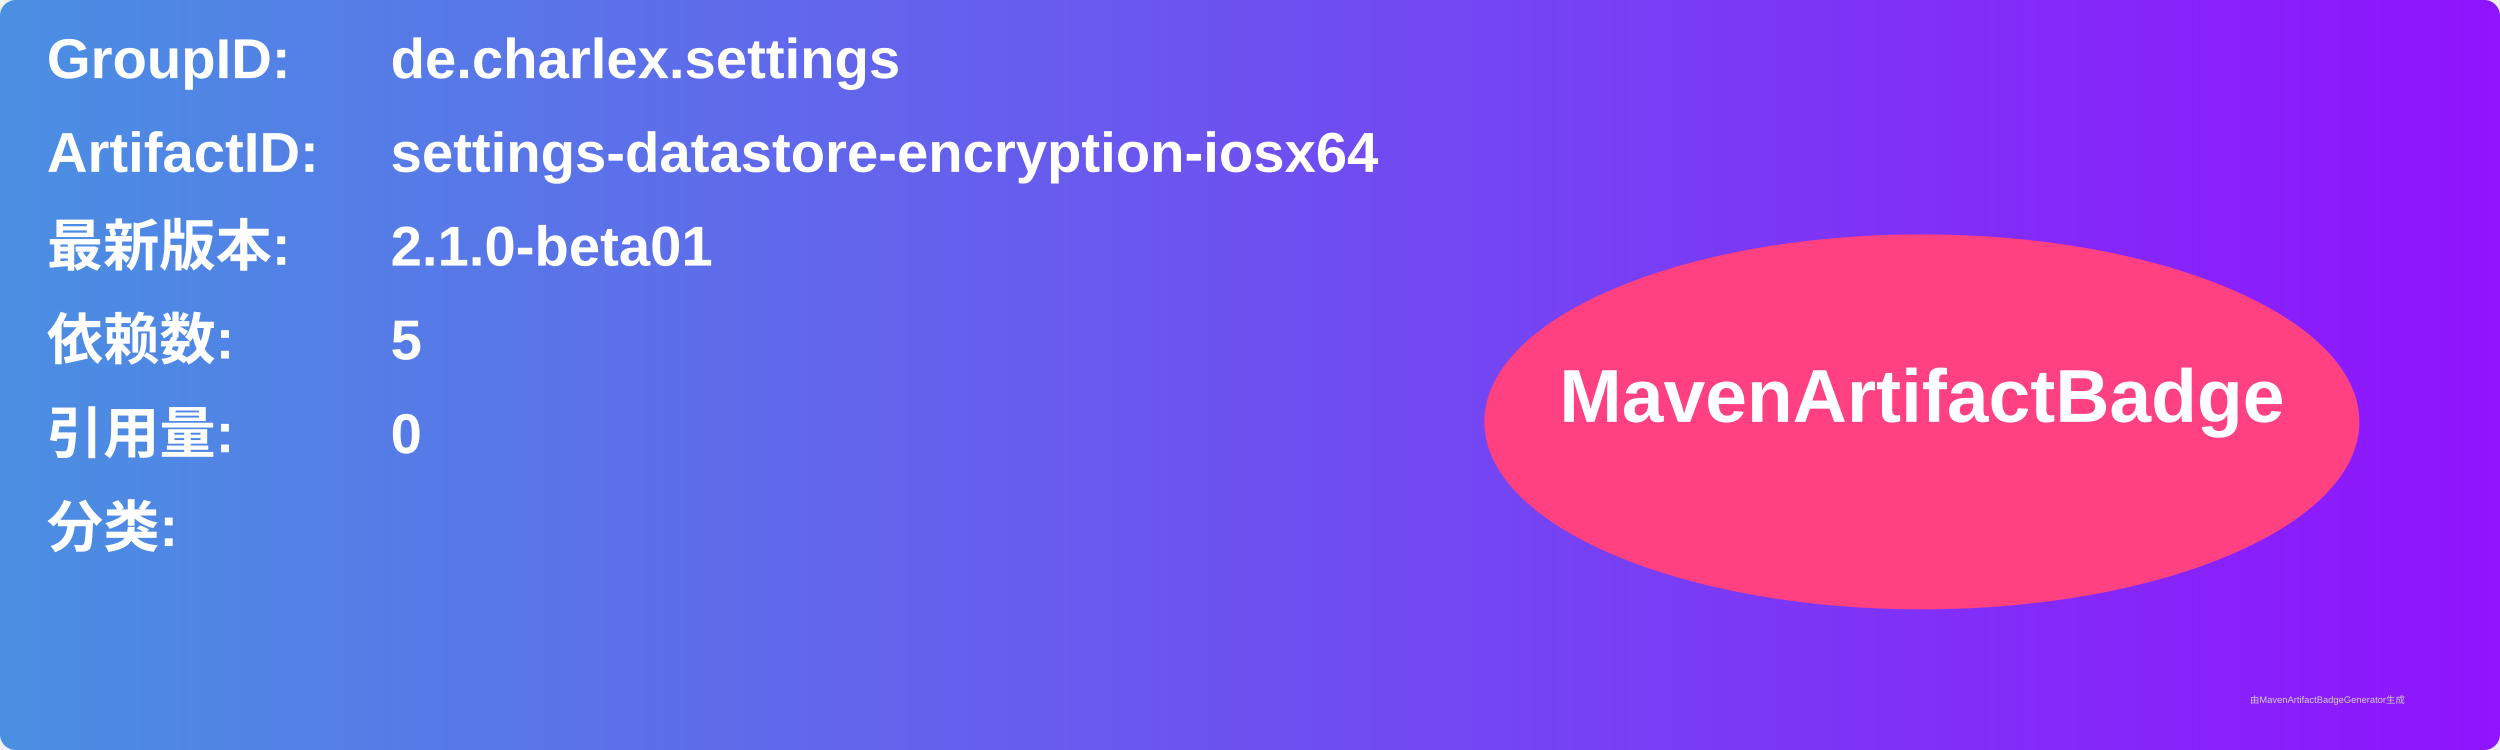
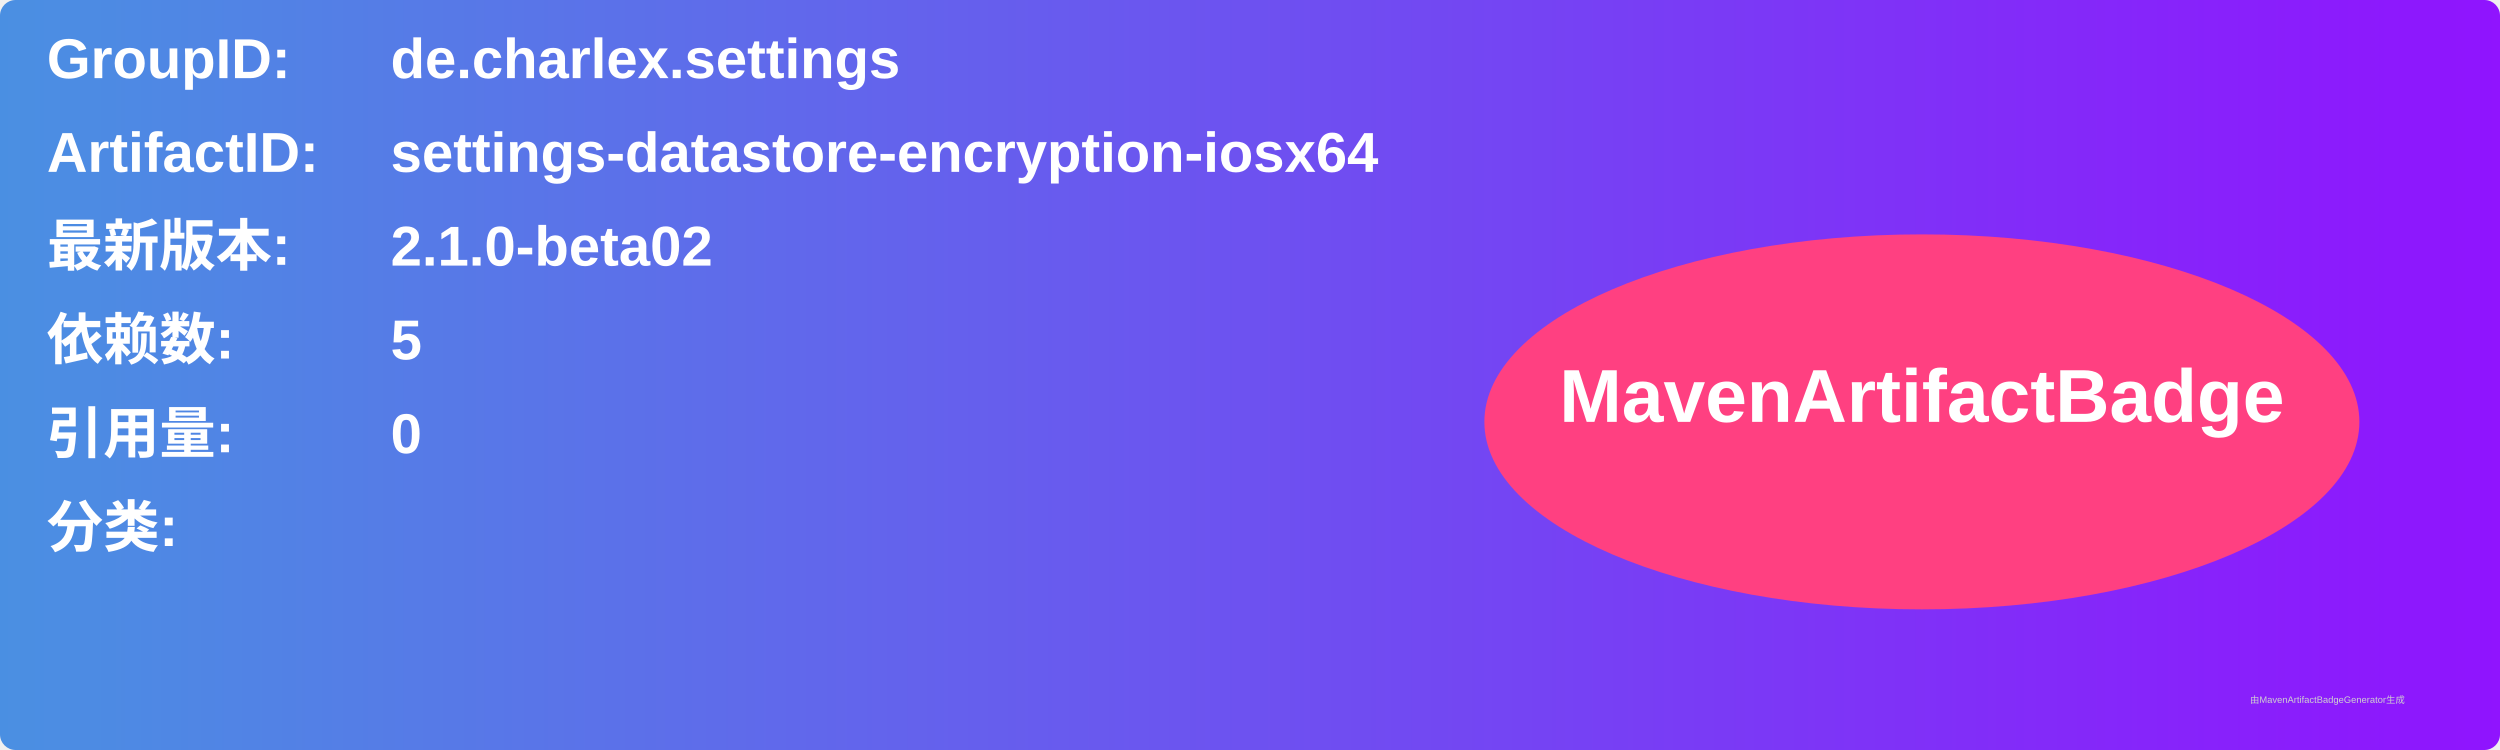
<svg xmlns="http://www.w3.org/2000/svg" width="800" height="240" viewBox="0 0 800 240">
  <linearGradient id="grad" x1="0%" y1="0%" x2="100%" y2="0%">
    <stop offset="0%" stop-color="#4a90e2" />
    <stop offset="100%" stop-color="#9013fe" />
  </linearGradient>
  <rect width="100%" height="100%" rx="5" ry="5" fill="url(#grad)" />
  <g transform="translate(15, 15)">
    <text x="0" y="10" font-family="Arial" font-size="18" fill="white" font-weight="bold" width="260">GroupID:</text>
    <text x="110" y="10" font-family="Arial" font-size="18" fill="white" font-weight="bold" width="460">de.charlex.settings</text>
    <text x="0" y="40" font-family="Arial" font-size="18" fill="white" font-weight="bold" width="260">ArtifactID:</text>
    <text x="110" y="40" font-family="Arial" font-size="18" fill="white" font-weight="bold" width="460">settings-datastore-encryption-iosx64</text>
    <text x="0" y="70" font-family="Arial" font-size="18" fill="white" font-weight="bold">最新版本:</text>
    <text x="110" y="70" font-family="Arial" font-size="18" fill="white" font-weight="bold">
-       <tspan font-weight="bold">2.1.0-beta01</tspan>
+       <tspan font-weight="bold">2.1.0-beta02</tspan>
    </text>
    <text x="0" y="100" font-family="Arial" font-size="18" fill="white" font-weight="bold">依赖数: </text>
    <text x="110" y="100" font-family="Arial" font-size="18" fill="white">
      <tspan font-weight="bold">5</tspan>
    </text>
    <text x="0" y="130" font-family="Arial" font-size="18" fill="white" font-weight="bold">引用量: </text>
    <text x="110" y="130" font-family="Arial" font-size="18" fill="white">
      <tspan font-weight="bold">0</tspan>
    </text>
    <text x="0" y="160" font-family="Arial" font-size="18" fill="white" font-weight="bold">分类:</text>
    <text x="10" y="190" font-family="Arial" font-size="10" fill="white">
      <tspan font-weight="bold" />
    </text>
    <ellipse cx="600" cy="120" rx="140" ry="60" fill="#ff4081" />
    <text x="600" y="120" text-anchor="middle" font-family="Arial" font-size="24" fill="white" font-weight="bold">MavenArtifactBadge</text>
  </g>
  <text x="720" y="225" font-family="Arial" font-size="3" fill="#d0d0d0">由MavenArtifactBadgeGenerator生成</text>
</svg>
